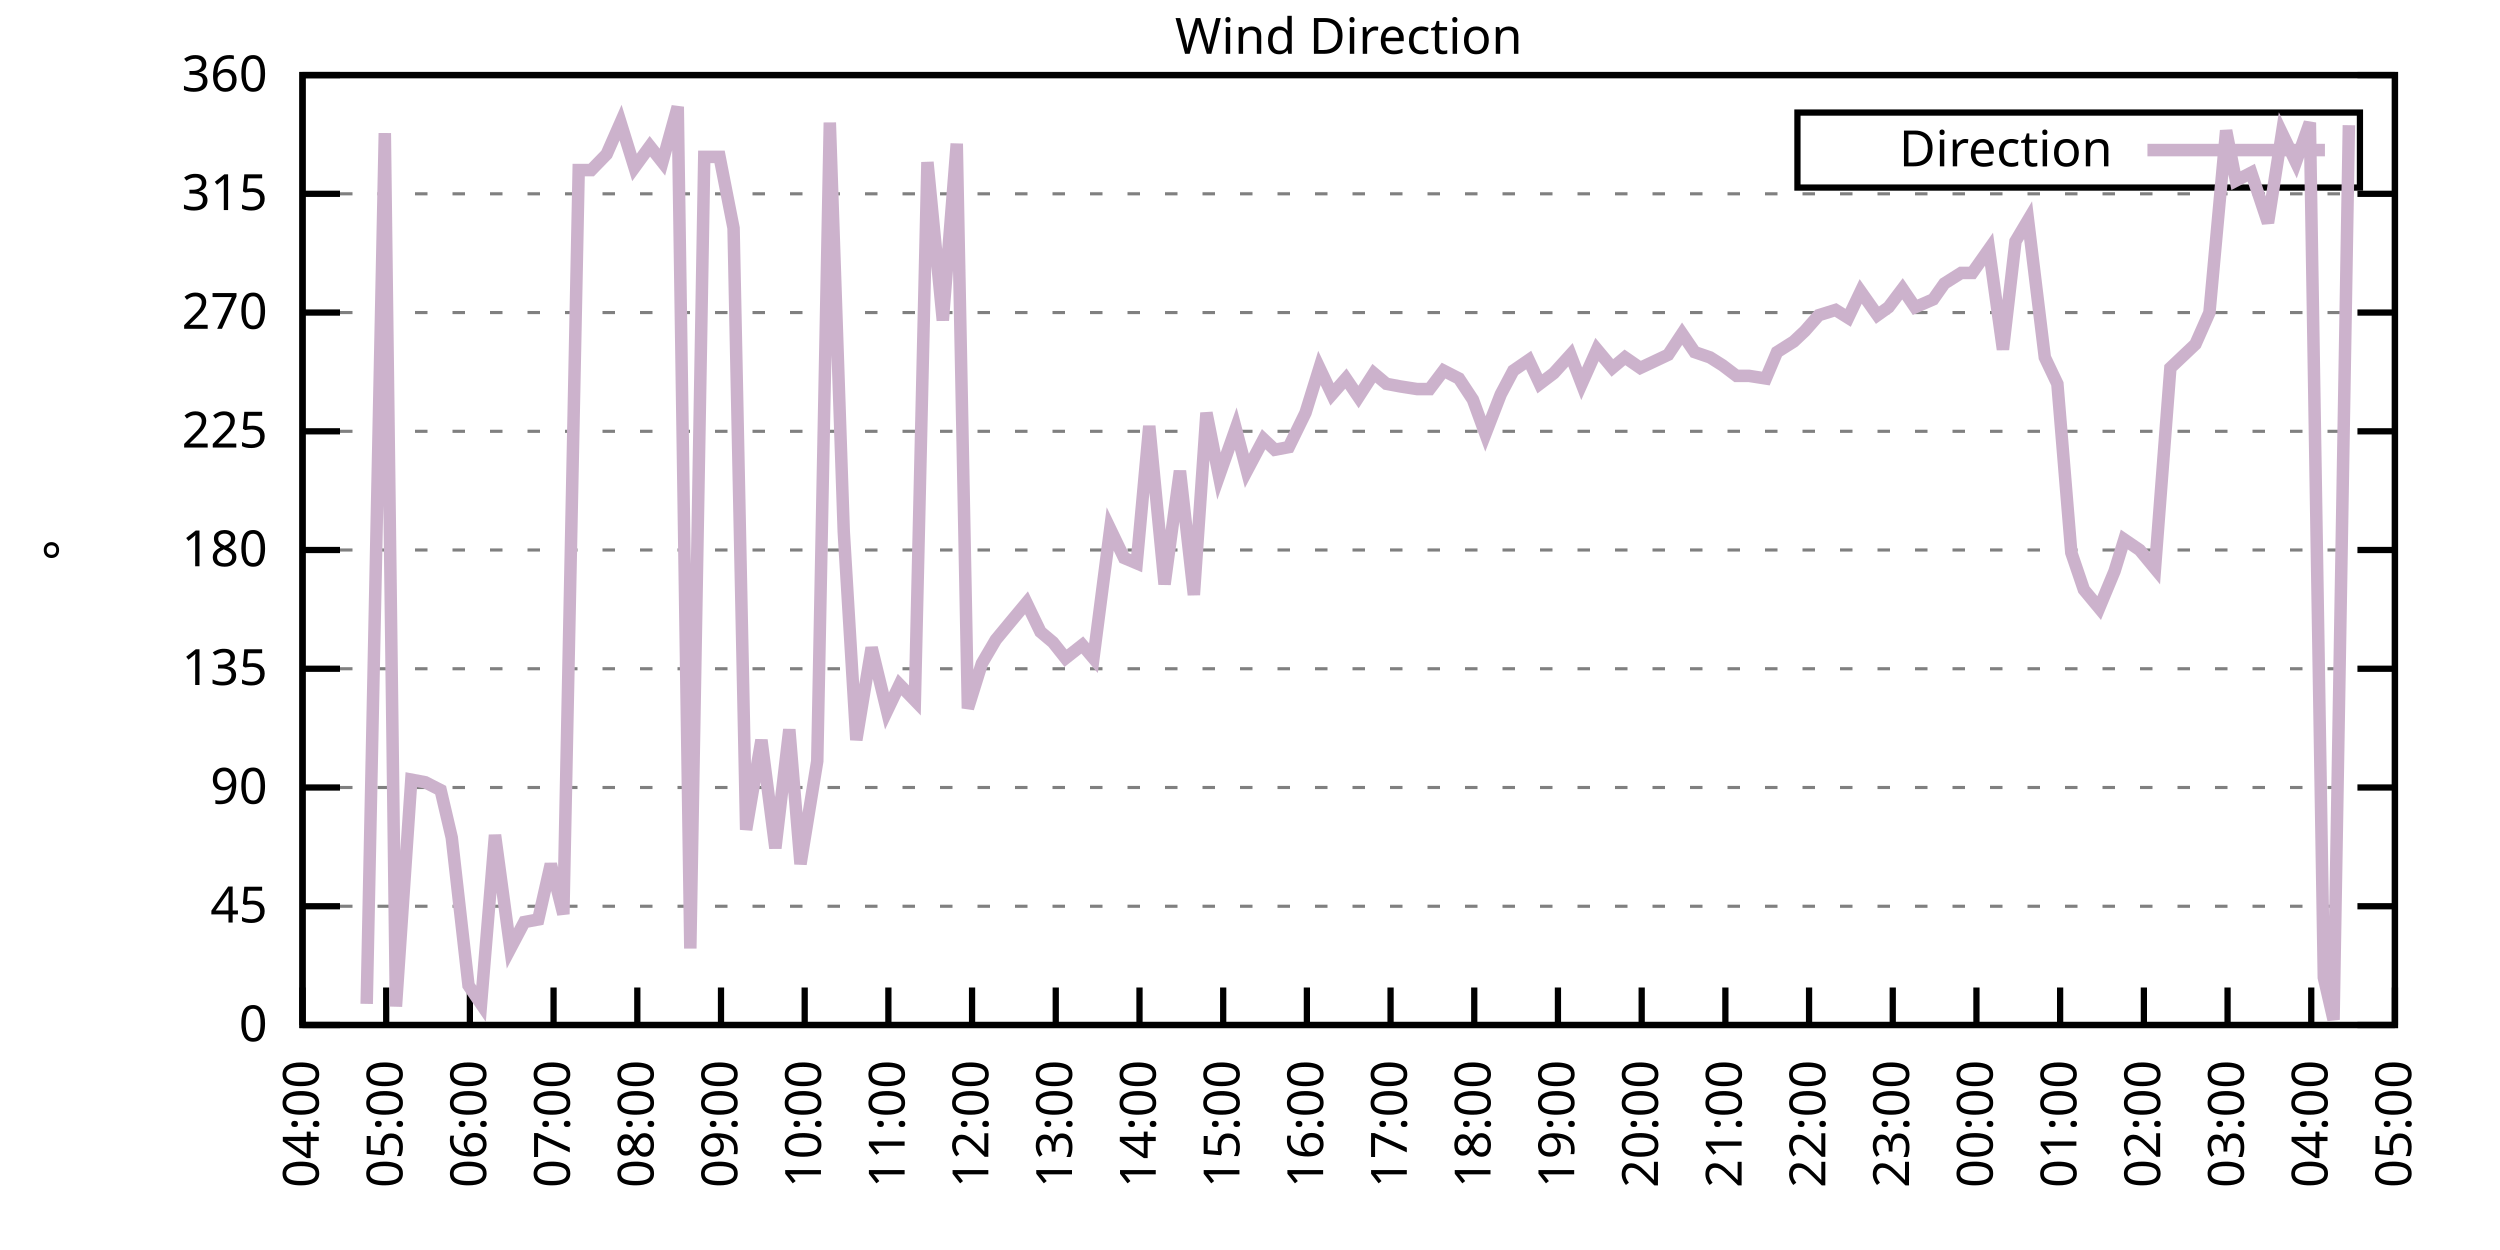
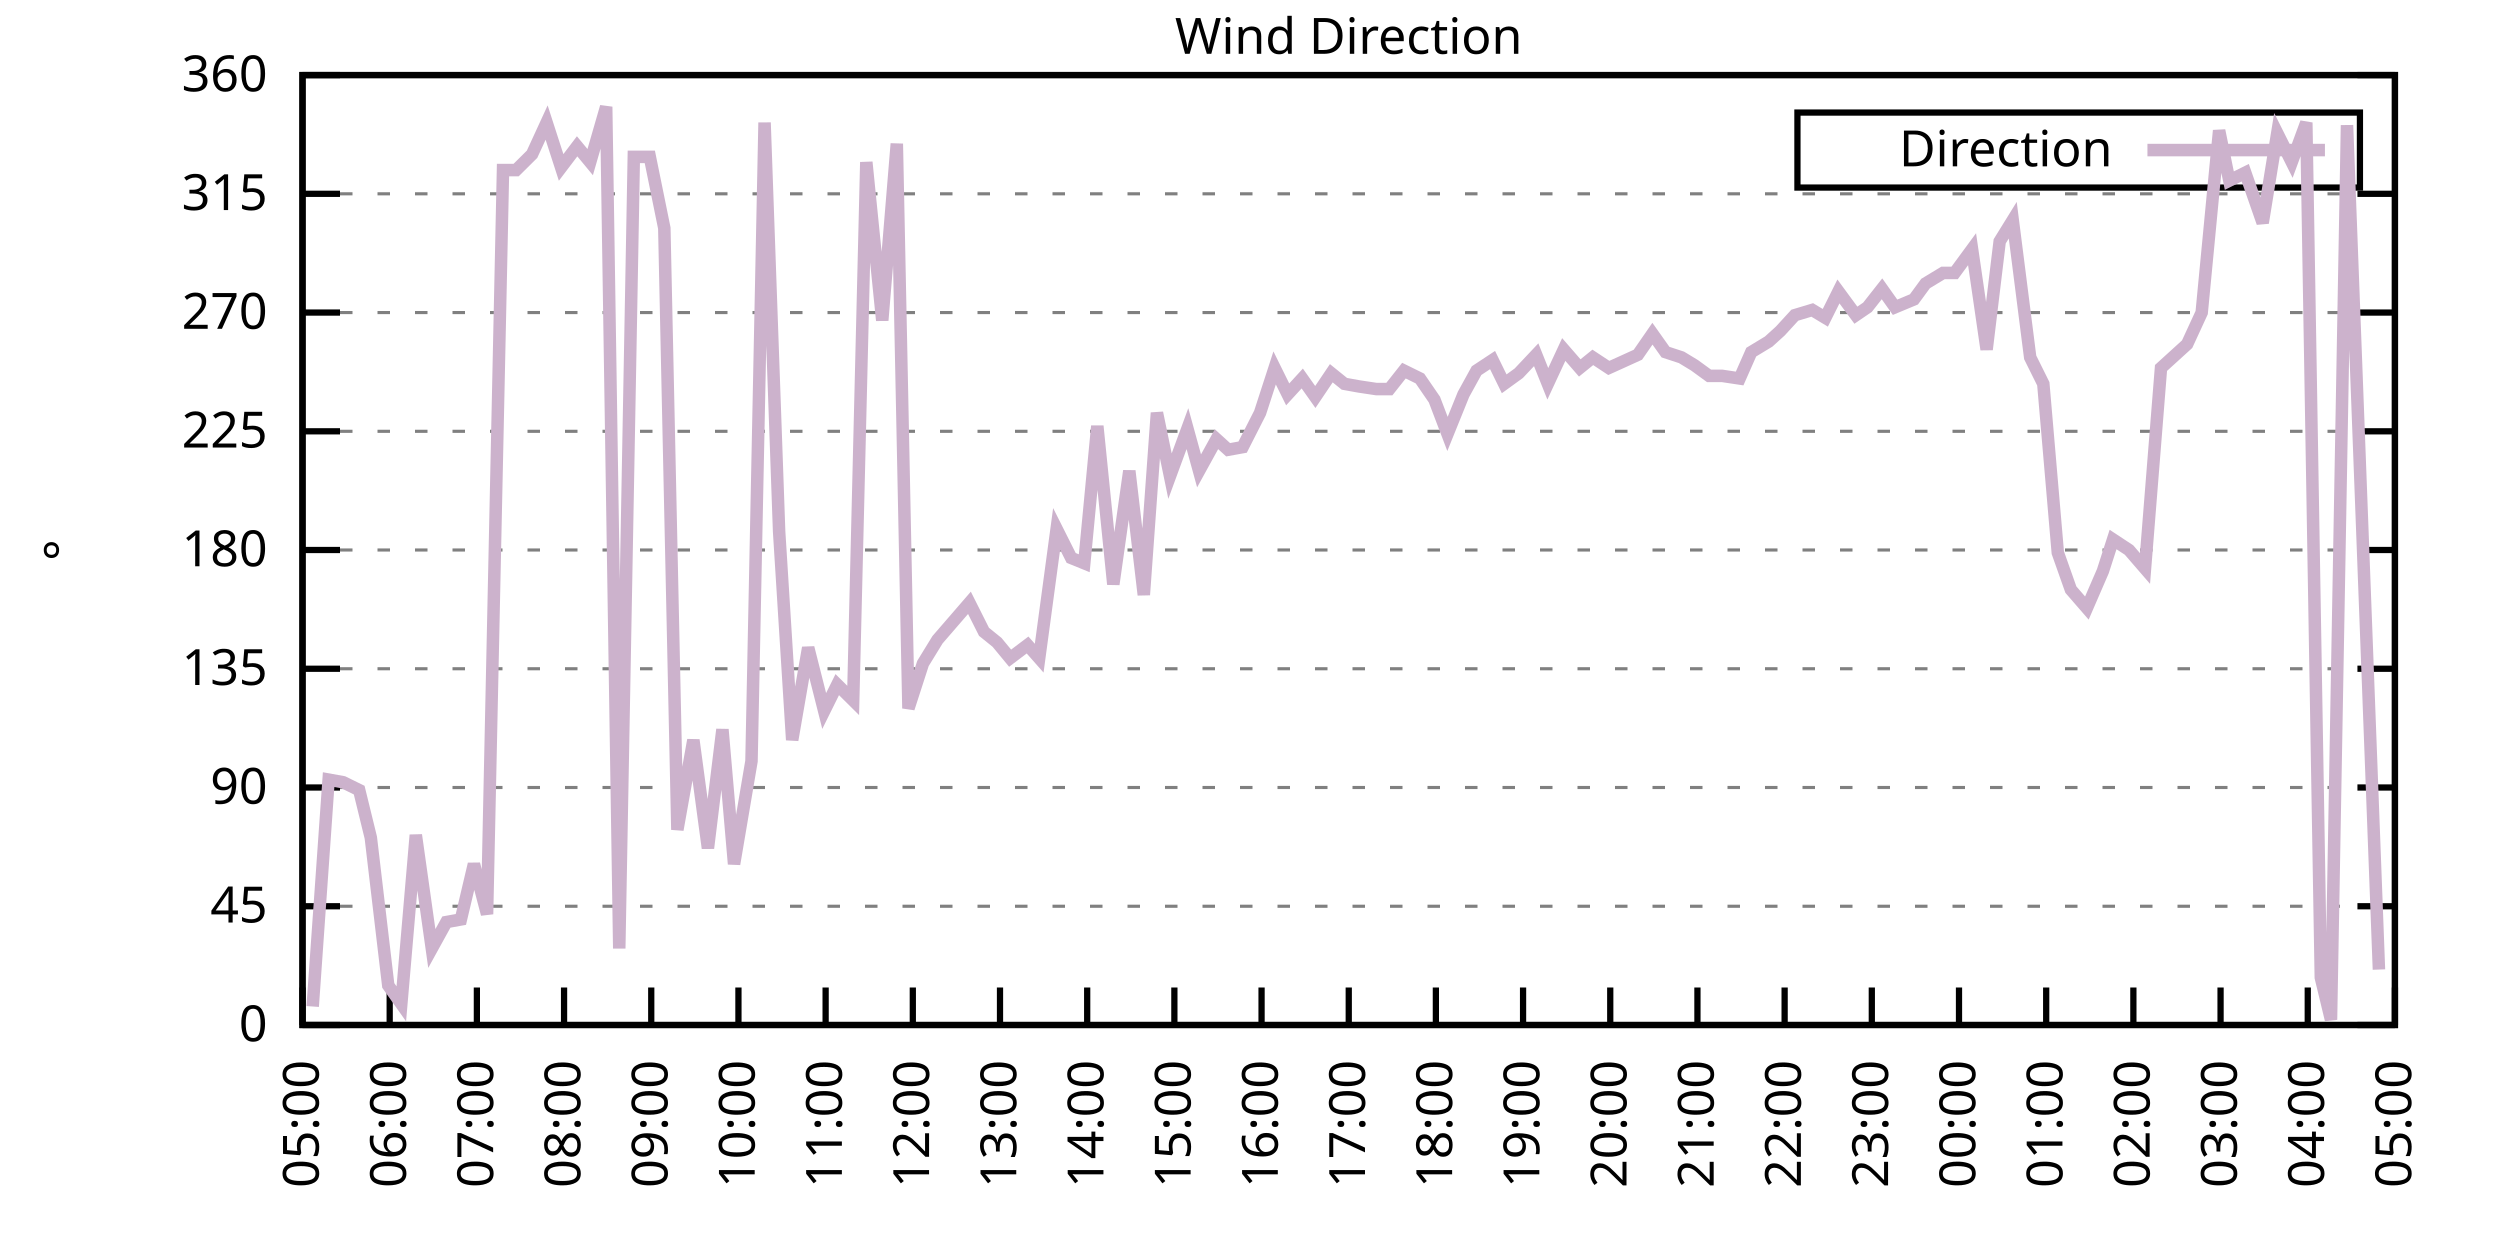
<svg xmlns="http://www.w3.org/2000/svg" xmlns:xlink="http://www.w3.org/1999/xlink" width="400" height="200" viewBox="0 0 400 200">
  <g id="gnuplot_canvas">
    <rect x="0" y="0" width="400" height="200" fill="none" />
    <defs>
      <circle id="gpDot" r="0.5" stroke-width="0.5" stroke="currentColor" />
      <path id="gpPt0" stroke-width="0.333" stroke="currentColor" d="M-1,0 h2 M0,-1 v2" />
      <path id="gpPt1" stroke-width="0.333" stroke="currentColor" d="M-1,-1 L1,1 M1,-1 L-1,1" />
      <path id="gpPt2" stroke-width="0.333" stroke="currentColor" d="M-1,0 L1,0 M0,-1 L0,1 M-1,-1 L1,1 M-1,1 L1,-1" />
      <rect id="gpPt3" stroke-width="0.333" stroke="currentColor" x="-1" y="-1" width="2" height="2" />
      <rect id="gpPt4" stroke-width="0.333" stroke="currentColor" fill="currentColor" x="-1" y="-1" width="2" height="2" />
      <circle id="gpPt5" stroke-width="0.333" stroke="currentColor" cx="0" cy="0" r="1" />
      <use xlink:href="#gpPt5" id="gpPt6" fill="currentColor" stroke="none" />
      <path id="gpPt7" stroke-width="0.333" stroke="currentColor" d="M0,-1.33 L-1.33,0.67 L1.33,0.67 z" />
      <use xlink:href="#gpPt7" id="gpPt8" fill="currentColor" stroke="none" />
      <use xlink:href="#gpPt7" id="gpPt9" stroke="currentColor" transform="rotate(180)" />
      <use xlink:href="#gpPt9" id="gpPt10" fill="currentColor" stroke="none" />
      <use xlink:href="#gpPt3" id="gpPt11" stroke="currentColor" transform="rotate(45)" />
      <use xlink:href="#gpPt11" id="gpPt12" fill="currentColor" stroke="none" />
      <path id="gpPt13" stroke-width="0.333" stroke="currentColor" d="M0,1.330 L1.265,0.411 L0.782,-1.067 L-0.782,-1.076 L-1.265,0.411 z" />
      <use xlink:href="#gpPt13" id="gpPt14" fill="currentColor" stroke="none" />
      <filter id="textbox" filterUnits="objectBoundingBox" x="0" y="0" height="1" width="1">
        <feFlood flood-color="white" flood-opacity="1" result="bgnd" />
        <feComposite in="SourceGraphic" in2="bgnd" operator="atop" />
      </filter>
      <filter id="greybox" filterUnits="objectBoundingBox" x="0" y="0" height="1" width="1">
        <feFlood flood-color="lightgrey" flood-opacity="1" result="grey" />
        <feComposite in="SourceGraphic" in2="grey" operator="atop" />
      </filter>
    </defs>
    <g fill="none" color="white" stroke="currentColor" stroke-width="1.00" stroke-linecap="butt" stroke-linejoin="miter">
</g>
    <g fill="none" color="black" stroke="currentColor" stroke-width="1.00" stroke-linecap="butt" stroke-linejoin="miter">
      <g stroke="none" shape-rendering="crispEdges">
        <polygon fill="rgb(255, 255, 255)" points="48.40,164.00 383.18,164.00 383.18,12.02 48.40,12.02 " />
      </g>
    </g>
    <g fill="none" color="black" stroke="currentColor" stroke-width="1.00" stroke-linecap="butt" stroke-linejoin="miter">
</g>
    <g fill="none" color="black" stroke="black" stroke-width="0.50" stroke-linecap="butt" stroke-linejoin="miter">
</g>
    <g fill="none" color="gray" stroke="currentColor" stroke-width="0.50" stroke-linecap="butt" stroke-linejoin="miter">
      <path stroke="gray" stroke-dasharray="2,4" class="gridline" d="M48.40,164.00 L383.19,164.00  " />
    </g>
    <g fill="none" color="gray" stroke="gray" stroke-width="1.00" stroke-linecap="butt" stroke-linejoin="miter">
</g>
    <g fill="none" color="black" stroke="currentColor" stroke-width="1.00" stroke-linecap="butt" stroke-linejoin="miter">
      <path stroke="black" d="M48.40,164.00 L54.40,164.00 M383.19,164.00 L377.19,164.00  " />
      <g transform="translate(42.80,166.60)" stroke="none" fill="black" font-family="Sans" font-size="8.00" text-anchor="end">
        <text>
          <tspan font-family="Sans"> 0</tspan>
        </text>
      </g>
    </g>
    <g fill="none" color="black" stroke="currentColor" stroke-width="1.00" stroke-linecap="butt" stroke-linejoin="miter">
</g>
    <g fill="none" color="black" stroke="black" stroke-width="0.50" stroke-linecap="butt" stroke-linejoin="miter">
</g>
    <g fill="none" color="gray" stroke="currentColor" stroke-width="0.50" stroke-linecap="butt" stroke-linejoin="miter">
      <path stroke="gray" stroke-dasharray="2,4" class="gridline" d="M48.40,145.00 L383.19,145.00  " />
    </g>
    <g fill="none" color="gray" stroke="gray" stroke-width="1.00" stroke-linecap="butt" stroke-linejoin="miter">
</g>
    <g fill="none" color="black" stroke="currentColor" stroke-width="1.00" stroke-linecap="butt" stroke-linejoin="miter">
      <path stroke="black" d="M48.40,145.00 L54.40,145.00 M383.19,145.00 L377.19,145.00  " />
      <g transform="translate(42.80,147.60)" stroke="none" fill="black" font-family="Sans" font-size="8.00" text-anchor="end">
        <text>
          <tspan font-family="Sans"> 45</tspan>
        </text>
      </g>
    </g>
    <g fill="none" color="black" stroke="currentColor" stroke-width="1.00" stroke-linecap="butt" stroke-linejoin="miter">
</g>
    <g fill="none" color="black" stroke="black" stroke-width="0.50" stroke-linecap="butt" stroke-linejoin="miter">
</g>
    <g fill="none" color="gray" stroke="currentColor" stroke-width="0.50" stroke-linecap="butt" stroke-linejoin="miter">
      <path stroke="gray" stroke-dasharray="2,4" class="gridline" d="M48.40,126.00 L383.19,126.00  " />
    </g>
    <g fill="none" color="gray" stroke="gray" stroke-width="1.00" stroke-linecap="butt" stroke-linejoin="miter">
</g>
    <g fill="none" color="black" stroke="currentColor" stroke-width="1.00" stroke-linecap="butt" stroke-linejoin="miter">
      <path stroke="black" d="M48.40,126.00 L54.40,126.00 M383.19,126.00 L377.19,126.00  " />
      <g transform="translate(42.80,128.60)" stroke="none" fill="black" font-family="Sans" font-size="8.00" text-anchor="end">
        <text>
          <tspan font-family="Sans"> 90</tspan>
        </text>
      </g>
    </g>
    <g fill="none" color="black" stroke="currentColor" stroke-width="1.00" stroke-linecap="butt" stroke-linejoin="miter">
</g>
    <g fill="none" color="black" stroke="black" stroke-width="0.50" stroke-linecap="butt" stroke-linejoin="miter">
</g>
    <g fill="none" color="gray" stroke="currentColor" stroke-width="0.50" stroke-linecap="butt" stroke-linejoin="miter">
      <path stroke="gray" stroke-dasharray="2,4" class="gridline" d="M48.40,107.00 L383.19,107.00  " />
    </g>
    <g fill="none" color="gray" stroke="gray" stroke-width="1.00" stroke-linecap="butt" stroke-linejoin="miter">
</g>
    <g fill="none" color="black" stroke="currentColor" stroke-width="1.00" stroke-linecap="butt" stroke-linejoin="miter">
      <path stroke="black" d="M48.40,107.00 L54.40,107.00 M383.19,107.00 L377.19,107.00  " />
      <g transform="translate(42.80,109.60)" stroke="none" fill="black" font-family="Sans" font-size="8.00" text-anchor="end">
        <text>
          <tspan font-family="Sans"> 135</tspan>
        </text>
      </g>
    </g>
    <g fill="none" color="black" stroke="currentColor" stroke-width="1.00" stroke-linecap="butt" stroke-linejoin="miter">
</g>
    <g fill="none" color="black" stroke="black" stroke-width="0.50" stroke-linecap="butt" stroke-linejoin="miter">
</g>
    <g fill="none" color="gray" stroke="currentColor" stroke-width="0.50" stroke-linecap="butt" stroke-linejoin="miter">
      <path stroke="gray" stroke-dasharray="2,4" class="gridline" d="M48.40,88.00 L383.19,88.00  " />
    </g>
    <g fill="none" color="gray" stroke="gray" stroke-width="1.00" stroke-linecap="butt" stroke-linejoin="miter">
</g>
    <g fill="none" color="black" stroke="currentColor" stroke-width="1.00" stroke-linecap="butt" stroke-linejoin="miter">
      <path stroke="black" d="M48.40,88.00 L54.40,88.00 M383.19,88.00 L377.19,88.00  " />
      <g transform="translate(42.80,90.60)" stroke="none" fill="black" font-family="Sans" font-size="8.00" text-anchor="end">
        <text>
          <tspan font-family="Sans"> 180</tspan>
        </text>
      </g>
    </g>
    <g fill="none" color="black" stroke="currentColor" stroke-width="1.00" stroke-linecap="butt" stroke-linejoin="miter">
</g>
    <g fill="none" color="black" stroke="black" stroke-width="0.50" stroke-linecap="butt" stroke-linejoin="miter">
</g>
    <g fill="none" color="gray" stroke="currentColor" stroke-width="0.50" stroke-linecap="butt" stroke-linejoin="miter">
      <path stroke="gray" stroke-dasharray="2,4" class="gridline" d="M48.40,69.01 L383.19,69.01  " />
    </g>
    <g fill="none" color="gray" stroke="gray" stroke-width="1.00" stroke-linecap="butt" stroke-linejoin="miter">
</g>
    <g fill="none" color="black" stroke="currentColor" stroke-width="1.00" stroke-linecap="butt" stroke-linejoin="miter">
      <path stroke="black" d="M48.40,69.01 L54.40,69.01 M383.19,69.01 L377.19,69.01  " />
      <g transform="translate(42.80,71.61)" stroke="none" fill="black" font-family="Sans" font-size="8.00" text-anchor="end">
        <text>
          <tspan font-family="Sans"> 225</tspan>
        </text>
      </g>
    </g>
    <g fill="none" color="black" stroke="currentColor" stroke-width="1.00" stroke-linecap="butt" stroke-linejoin="miter">
</g>
    <g fill="none" color="black" stroke="black" stroke-width="0.50" stroke-linecap="butt" stroke-linejoin="miter">
</g>
    <g fill="none" color="gray" stroke="currentColor" stroke-width="0.50" stroke-linecap="butt" stroke-linejoin="miter">
      <path stroke="gray" stroke-dasharray="2,4" class="gridline" d="M48.40,50.01 L383.19,50.01  " />
    </g>
    <g fill="none" color="gray" stroke="gray" stroke-width="1.00" stroke-linecap="butt" stroke-linejoin="miter">
</g>
    <g fill="none" color="black" stroke="currentColor" stroke-width="1.00" stroke-linecap="butt" stroke-linejoin="miter">
      <path stroke="black" d="M48.40,50.01 L54.40,50.01 M383.19,50.01 L377.19,50.01  " />
      <g transform="translate(42.80,52.61)" stroke="none" fill="black" font-family="Sans" font-size="8.00" text-anchor="end">
        <text>
          <tspan font-family="Sans"> 270</tspan>
        </text>
      </g>
    </g>
    <g fill="none" color="black" stroke="currentColor" stroke-width="1.00" stroke-linecap="butt" stroke-linejoin="miter">
</g>
    <g fill="none" color="black" stroke="black" stroke-width="0.50" stroke-linecap="butt" stroke-linejoin="miter">
</g>
    <g fill="none" color="gray" stroke="currentColor" stroke-width="0.50" stroke-linecap="butt" stroke-linejoin="miter">
      <path stroke="gray" stroke-dasharray="2,4" class="gridline" d="M48.40,31.01 L383.19,31.01  " />
    </g>
    <g fill="none" color="gray" stroke="gray" stroke-width="1.00" stroke-linecap="butt" stroke-linejoin="miter">
</g>
    <g fill="none" color="black" stroke="currentColor" stroke-width="1.00" stroke-linecap="butt" stroke-linejoin="miter">
      <path stroke="black" d="M48.40,31.01 L54.40,31.01 M383.19,31.01 L377.19,31.01  " />
      <g transform="translate(42.80,33.61)" stroke="none" fill="black" font-family="Sans" font-size="8.00" text-anchor="end">
        <text>
          <tspan font-family="Sans"> 315</tspan>
        </text>
      </g>
    </g>
    <g fill="none" color="black" stroke="currentColor" stroke-width="1.00" stroke-linecap="butt" stroke-linejoin="miter">
</g>
    <g fill="none" color="black" stroke="black" stroke-width="0.50" stroke-linecap="butt" stroke-linejoin="miter">
</g>
    <g fill="none" color="gray" stroke="currentColor" stroke-width="0.50" stroke-linecap="butt" stroke-linejoin="miter">
      <path stroke="gray" stroke-dasharray="2,4" class="gridline" d="M48.40,12.01 L383.19,12.01  " />
    </g>
    <g fill="none" color="gray" stroke="gray" stroke-width="1.00" stroke-linecap="butt" stroke-linejoin="miter">
</g>
    <g fill="none" color="black" stroke="currentColor" stroke-width="1.00" stroke-linecap="butt" stroke-linejoin="miter">
      <path stroke="black" d="M48.40,12.01 L54.40,12.01 M383.19,12.01 L377.19,12.01  " />
      <g transform="translate(42.80,14.61)" stroke="none" fill="black" font-family="Sans" font-size="8.00" text-anchor="end">
        <text>
          <tspan font-family="Sans"> 360</tspan>
        </text>
      </g>
    </g>
    <g fill="none" color="black" stroke="currentColor" stroke-width="1.00" stroke-linecap="butt" stroke-linejoin="miter">
      <path stroke="black" d="M48.40,164.00 L48.40,158.00  " />
      <g transform="translate(51.00,169.60) rotate(270.00)" stroke="none" fill="black" font-family="Sans" font-size="8.00" text-anchor="end">
        <text>
-           <tspan font-family="Sans">04:00</tspan>
-         </text>
-       </g>
-     </g>
-     <g fill="none" color="black" stroke="currentColor" stroke-width="1.00" stroke-linecap="butt" stroke-linejoin="miter">
-       <path stroke="black" d="M61.79,164.00 L61.79,158.00  " />
-       <g transform="translate(64.39,169.60) rotate(270.00)" stroke="none" fill="black" font-family="Sans" font-size="8.00" text-anchor="end">
-         <text>
          <tspan font-family="Sans">05:00</tspan>
        </text>
      </g>
    </g>
    <g fill="none" color="black" stroke="currentColor" stroke-width="1.00" stroke-linecap="butt" stroke-linejoin="miter">
-       <path stroke="black" d="M75.18,164.00 L75.18,158.00  " />
-       <g transform="translate(77.78,169.60) rotate(270.00)" stroke="none" fill="black" font-family="Sans" font-size="8.00" text-anchor="end">
+       <path stroke="black" d="M62.35,164.00 L62.35,158.00  " />
+       <g transform="translate(64.95,169.60) rotate(270.00)" stroke="none" fill="black" font-family="Sans" font-size="8.00" text-anchor="end">
        <text>
          <tspan font-family="Sans">06:00</tspan>
        </text>
      </g>
    </g>
    <g fill="none" color="black" stroke="currentColor" stroke-width="1.00" stroke-linecap="butt" stroke-linejoin="miter">
-       <path stroke="black" d="M88.57,164.00 L88.57,158.00  " />
-       <g transform="translate(91.17,169.60) rotate(270.00)" stroke="none" fill="black" font-family="Sans" font-size="8.00" text-anchor="end">
+       <path stroke="black" d="M76.30,164.00 L76.30,158.00  " />
+       <g transform="translate(78.90,169.60) rotate(270.00)" stroke="none" fill="black" font-family="Sans" font-size="8.00" text-anchor="end">
        <text>
          <tspan font-family="Sans">07:00</tspan>
        </text>
      </g>
    </g>
    <g fill="none" color="black" stroke="currentColor" stroke-width="1.00" stroke-linecap="butt" stroke-linejoin="miter">
-       <path stroke="black" d="M101.97,164.00 L101.97,158.00  " />
-       <g transform="translate(104.57,169.60) rotate(270.00)" stroke="none" fill="black" font-family="Sans" font-size="8.00" text-anchor="end">
+       <path stroke="black" d="M90.25,164.00 L90.25,158.00  " />
+       <g transform="translate(92.85,169.60) rotate(270.00)" stroke="none" fill="black" font-family="Sans" font-size="8.00" text-anchor="end">
        <text>
          <tspan font-family="Sans">08:00</tspan>
        </text>
      </g>
    </g>
    <g fill="none" color="black" stroke="currentColor" stroke-width="1.00" stroke-linecap="butt" stroke-linejoin="miter">
-       <path stroke="black" d="M115.36,164.00 L115.36,158.00  " />
-       <g transform="translate(117.96,169.60) rotate(270.00)" stroke="none" fill="black" font-family="Sans" font-size="8.00" text-anchor="end">
+       <path stroke="black" d="M104.20,164.00 L104.20,158.00  " />
+       <g transform="translate(106.80,169.60) rotate(270.00)" stroke="none" fill="black" font-family="Sans" font-size="8.00" text-anchor="end">
        <text>
          <tspan font-family="Sans">09:00</tspan>
        </text>
      </g>
    </g>
    <g fill="none" color="black" stroke="currentColor" stroke-width="1.00" stroke-linecap="butt" stroke-linejoin="miter">
-       <path stroke="black" d="M128.75,164.00 L128.75,158.00  " />
-       <g transform="translate(131.35,169.60) rotate(270.00)" stroke="none" fill="black" font-family="Sans" font-size="8.00" text-anchor="end">
+       <path stroke="black" d="M118.15,164.00 L118.15,158.00  " />
+       <g transform="translate(120.75,169.60) rotate(270.00)" stroke="none" fill="black" font-family="Sans" font-size="8.00" text-anchor="end">
        <text>
          <tspan font-family="Sans">10:00</tspan>
        </text>
      </g>
    </g>
    <g fill="none" color="black" stroke="currentColor" stroke-width="1.00" stroke-linecap="butt" stroke-linejoin="miter">
-       <path stroke="black" d="M142.14,164.00 L142.14,158.00  " />
-       <g transform="translate(144.74,169.60) rotate(270.00)" stroke="none" fill="black" font-family="Sans" font-size="8.00" text-anchor="end">
+       <path stroke="black" d="M132.10,164.00 L132.10,158.00  " />
+       <g transform="translate(134.70,169.60) rotate(270.00)" stroke="none" fill="black" font-family="Sans" font-size="8.00" text-anchor="end">
        <text>
          <tspan font-family="Sans">11:00</tspan>
        </text>
      </g>
    </g>
    <g fill="none" color="black" stroke="currentColor" stroke-width="1.00" stroke-linecap="butt" stroke-linejoin="miter">
-       <path stroke="black" d="M155.53,164.00 L155.53,158.00  " />
-       <g transform="translate(158.13,169.60) rotate(270.00)" stroke="none" fill="black" font-family="Sans" font-size="8.00" text-anchor="end">
+       <path stroke="black" d="M146.05,164.00 L146.05,158.00  " />
+       <g transform="translate(148.65,169.60) rotate(270.00)" stroke="none" fill="black" font-family="Sans" font-size="8.00" text-anchor="end">
        <text>
          <tspan font-family="Sans">12:00</tspan>
        </text>
      </g>
    </g>
    <g fill="none" color="black" stroke="currentColor" stroke-width="1.00" stroke-linecap="butt" stroke-linejoin="miter">
-       <path stroke="black" d="M168.92,164.00 L168.92,158.00  " />
-       <g transform="translate(171.52,169.60) rotate(270.00)" stroke="none" fill="black" font-family="Sans" font-size="8.00" text-anchor="end">
+       <path stroke="black" d="M160.00,164.00 L160.00,158.00  " />
+       <g transform="translate(162.60,169.60) rotate(270.00)" stroke="none" fill="black" font-family="Sans" font-size="8.00" text-anchor="end">
        <text>
          <tspan font-family="Sans">13:00</tspan>
        </text>
      </g>
    </g>
    <g fill="none" color="black" stroke="currentColor" stroke-width="1.00" stroke-linecap="butt" stroke-linejoin="miter">
-       <path stroke="black" d="M182.32,164.00 L182.32,158.00  " />
-       <g transform="translate(184.92,169.60) rotate(270.00)" stroke="none" fill="black" font-family="Sans" font-size="8.00" text-anchor="end">
+       <path stroke="black" d="M173.95,164.00 L173.95,158.00  " />
+       <g transform="translate(176.55,169.60) rotate(270.00)" stroke="none" fill="black" font-family="Sans" font-size="8.00" text-anchor="end">
        <text>
          <tspan font-family="Sans">14:00</tspan>
        </text>
      </g>
    </g>
    <g fill="none" color="black" stroke="currentColor" stroke-width="1.00" stroke-linecap="butt" stroke-linejoin="miter">
-       <path stroke="black" d="M195.71,164.00 L195.71,158.00  " />
-       <g transform="translate(198.31,169.60) rotate(270.00)" stroke="none" fill="black" font-family="Sans" font-size="8.00" text-anchor="end">
+       <path stroke="black" d="M187.90,164.00 L187.90,158.00  " />
+       <g transform="translate(190.50,169.60) rotate(270.00)" stroke="none" fill="black" font-family="Sans" font-size="8.00" text-anchor="end">
        <text>
          <tspan font-family="Sans">15:00</tspan>
        </text>
      </g>
    </g>
    <g fill="none" color="black" stroke="currentColor" stroke-width="1.00" stroke-linecap="butt" stroke-linejoin="miter">
-       <path stroke="black" d="M209.10,164.00 L209.10,158.00  " />
-       <g transform="translate(211.70,169.60) rotate(270.00)" stroke="none" fill="black" font-family="Sans" font-size="8.00" text-anchor="end">
+       <path stroke="black" d="M201.85,164.00 L201.85,158.00  " />
+       <g transform="translate(204.45,169.60) rotate(270.00)" stroke="none" fill="black" font-family="Sans" font-size="8.00" text-anchor="end">
        <text>
          <tspan font-family="Sans">16:00</tspan>
        </text>
      </g>
    </g>
    <g fill="none" color="black" stroke="currentColor" stroke-width="1.00" stroke-linecap="butt" stroke-linejoin="miter">
-       <path stroke="black" d="M222.49,164.00 L222.49,158.00  " />
-       <g transform="translate(225.09,169.60) rotate(270.00)" stroke="none" fill="black" font-family="Sans" font-size="8.00" text-anchor="end">
+       <path stroke="black" d="M215.80,164.00 L215.80,158.00  " />
+       <g transform="translate(218.40,169.60) rotate(270.00)" stroke="none" fill="black" font-family="Sans" font-size="8.00" text-anchor="end">
        <text>
          <tspan font-family="Sans">17:00</tspan>
        </text>
      </g>
    </g>
    <g fill="none" color="black" stroke="currentColor" stroke-width="1.00" stroke-linecap="butt" stroke-linejoin="miter">
-       <path stroke="black" d="M235.88,164.00 L235.88,158.00  " />
-       <g transform="translate(238.48,169.60) rotate(270.00)" stroke="none" fill="black" font-family="Sans" font-size="8.00" text-anchor="end">
+       <path stroke="black" d="M229.74,164.00 L229.74,158.00  " />
+       <g transform="translate(232.34,169.60) rotate(270.00)" stroke="none" fill="black" font-family="Sans" font-size="8.00" text-anchor="end">
        <text>
          <tspan font-family="Sans">18:00</tspan>
        </text>
      </g>
    </g>
    <g fill="none" color="black" stroke="currentColor" stroke-width="1.00" stroke-linecap="butt" stroke-linejoin="miter">
-       <path stroke="black" d="M249.27,164.00 L249.27,158.00  " />
-       <g transform="translate(251.87,169.60) rotate(270.00)" stroke="none" fill="black" font-family="Sans" font-size="8.00" text-anchor="end">
+       <path stroke="black" d="M243.69,164.00 L243.69,158.00  " />
+       <g transform="translate(246.29,169.60) rotate(270.00)" stroke="none" fill="black" font-family="Sans" font-size="8.00" text-anchor="end">
        <text>
          <tspan font-family="Sans">19:00</tspan>
        </text>
      </g>
    </g>
    <g fill="none" color="black" stroke="currentColor" stroke-width="1.00" stroke-linecap="butt" stroke-linejoin="miter">
-       <path stroke="black" d="M262.67,164.00 L262.67,158.00  " />
-       <g transform="translate(265.27,169.60) rotate(270.00)" stroke="none" fill="black" font-family="Sans" font-size="8.00" text-anchor="end">
+       <path stroke="black" d="M257.64,164.00 L257.64,158.00  " />
+       <g transform="translate(260.24,169.60) rotate(270.00)" stroke="none" fill="black" font-family="Sans" font-size="8.00" text-anchor="end">
        <text>
          <tspan font-family="Sans">20:00</tspan>
        </text>
      </g>
    </g>
    <g fill="none" color="black" stroke="currentColor" stroke-width="1.00" stroke-linecap="butt" stroke-linejoin="miter">
-       <path stroke="black" d="M276.06,164.00 L276.06,158.00  " />
-       <g transform="translate(278.66,169.60) rotate(270.00)" stroke="none" fill="black" font-family="Sans" font-size="8.00" text-anchor="end">
+       <path stroke="black" d="M271.59,164.00 L271.59,158.00  " />
+       <g transform="translate(274.19,169.60) rotate(270.00)" stroke="none" fill="black" font-family="Sans" font-size="8.00" text-anchor="end">
        <text>
          <tspan font-family="Sans">21:00</tspan>
        </text>
      </g>
    </g>
    <g fill="none" color="black" stroke="currentColor" stroke-width="1.00" stroke-linecap="butt" stroke-linejoin="miter">
-       <path stroke="black" d="M289.45,164.00 L289.45,158.00  " />
-       <g transform="translate(292.05,169.60) rotate(270.00)" stroke="none" fill="black" font-family="Sans" font-size="8.00" text-anchor="end">
+       <path stroke="black" d="M285.54,164.00 L285.54,158.00  " />
+       <g transform="translate(288.14,169.60) rotate(270.00)" stroke="none" fill="black" font-family="Sans" font-size="8.00" text-anchor="end">
        <text>
          <tspan font-family="Sans">22:00</tspan>
        </text>
      </g>
    </g>
    <g fill="none" color="black" stroke="currentColor" stroke-width="1.00" stroke-linecap="butt" stroke-linejoin="miter">
-       <path stroke="black" d="M302.84,164.00 L302.84,158.00  " />
-       <g transform="translate(305.44,169.60) rotate(270.00)" stroke="none" fill="black" font-family="Sans" font-size="8.00" text-anchor="end">
+       <path stroke="black" d="M299.49,164.00 L299.49,158.00  " />
+       <g transform="translate(302.09,169.60) rotate(270.00)" stroke="none" fill="black" font-family="Sans" font-size="8.00" text-anchor="end">
        <text>
          <tspan font-family="Sans">23:00</tspan>
        </text>
      </g>
    </g>
    <g fill="none" color="black" stroke="currentColor" stroke-width="1.00" stroke-linecap="butt" stroke-linejoin="miter">
-       <path stroke="black" d="M316.23,164.00 L316.23,158.00  " />
-       <g transform="translate(318.83,169.60) rotate(270.00)" stroke="none" fill="black" font-family="Sans" font-size="8.00" text-anchor="end">
+       <path stroke="black" d="M313.44,164.00 L313.44,158.00  " />
+       <g transform="translate(316.04,169.60) rotate(270.00)" stroke="none" fill="black" font-family="Sans" font-size="8.00" text-anchor="end">
        <text>
          <tspan font-family="Sans">00:00</tspan>
        </text>
      </g>
    </g>
    <g fill="none" color="black" stroke="currentColor" stroke-width="1.00" stroke-linecap="butt" stroke-linejoin="miter">
-       <path stroke="black" d="M329.62,164.00 L329.62,158.00  " />
-       <g transform="translate(332.22,169.60) rotate(270.00)" stroke="none" fill="black" font-family="Sans" font-size="8.00" text-anchor="end">
+       <path stroke="black" d="M327.39,164.00 L327.39,158.00  " />
+       <g transform="translate(329.99,169.60) rotate(270.00)" stroke="none" fill="black" font-family="Sans" font-size="8.00" text-anchor="end">
        <text>
          <tspan font-family="Sans">01:00</tspan>
        </text>
      </g>
    </g>
    <g fill="none" color="black" stroke="currentColor" stroke-width="1.00" stroke-linecap="butt" stroke-linejoin="miter">
-       <path stroke="black" d="M343.02,164.00 L343.02,158.00  " />
-       <g transform="translate(345.62,169.60) rotate(270.00)" stroke="none" fill="black" font-family="Sans" font-size="8.00" text-anchor="end">
+       <path stroke="black" d="M341.34,164.00 L341.34,158.00  " />
+       <g transform="translate(343.94,169.60) rotate(270.00)" stroke="none" fill="black" font-family="Sans" font-size="8.00" text-anchor="end">
        <text>
          <tspan font-family="Sans">02:00</tspan>
        </text>
      </g>
    </g>
    <g fill="none" color="black" stroke="currentColor" stroke-width="1.00" stroke-linecap="butt" stroke-linejoin="miter">
-       <path stroke="black" d="M356.41,164.00 L356.41,158.00  " />
-       <g transform="translate(359.01,169.60) rotate(270.00)" stroke="none" fill="black" font-family="Sans" font-size="8.00" text-anchor="end">
+       <path stroke="black" d="M355.29,164.00 L355.29,158.00  " />
+       <g transform="translate(357.89,169.60) rotate(270.00)" stroke="none" fill="black" font-family="Sans" font-size="8.00" text-anchor="end">
        <text>
          <tspan font-family="Sans">03:00</tspan>
        </text>
      </g>
    </g>
    <g fill="none" color="black" stroke="currentColor" stroke-width="1.00" stroke-linecap="butt" stroke-linejoin="miter">
-       <path stroke="black" d="M369.80,164.00 L369.80,158.00  " />
-       <g transform="translate(372.40,169.60) rotate(270.00)" stroke="none" fill="black" font-family="Sans" font-size="8.00" text-anchor="end">
+       <path stroke="black" d="M369.24,164.00 L369.24,158.00  " />
+       <g transform="translate(371.84,169.60) rotate(270.00)" stroke="none" fill="black" font-family="Sans" font-size="8.00" text-anchor="end">
        <text>
          <tspan font-family="Sans">04:00</tspan>
        </text>
      </g>
    </g>
    <g fill="none" color="black" stroke="currentColor" stroke-width="1.00" stroke-linecap="butt" stroke-linejoin="miter">
      <path stroke="black" d="M383.19,164.00 L383.19,158.00  " />
      <g transform="translate(385.79,169.60) rotate(270.00)" stroke="none" fill="black" font-family="Sans" font-size="8.00" text-anchor="end">
        <text>
          <tspan font-family="Sans">05:00</tspan>
        </text>
      </g>
    </g>
    <g fill="none" color="black" stroke="currentColor" stroke-width="1.00" stroke-linecap="butt" stroke-linejoin="miter">
</g>
    <g fill="none" color="black" stroke="currentColor" stroke-width="1.00" stroke-linecap="butt" stroke-linejoin="miter">
      <path stroke="black" d="M48.40,12.01 L48.40,164.00 L383.19,164.00 L383.19,12.01 L48.40,12.01 Z  " />
    </g>
    <g fill="none" color="black" stroke="currentColor" stroke-width="1.00" stroke-linecap="butt" stroke-linejoin="miter">
</g>
    <g fill="none" color="black" stroke="currentColor" stroke-width="1.00" stroke-linecap="butt" stroke-linejoin="miter">
      <path stroke="black" d="M287.59,30.01 L287.59,18.01 L377.59,18.01 L377.59,30.01 L287.59,30.01 Z  " />
    </g>
    <g id="Wind_direction_plot_1">
      <g fill="none" color="white" stroke="black" stroke-width="2.00" stroke-linecap="butt" stroke-linejoin="miter">
</g>
      <g fill="none" color="black" stroke="currentColor" stroke-width="2.00" stroke-linecap="butt" stroke-linejoin="miter">
        <g transform="translate(337.99,26.61)" stroke="none" fill="black" font-family="Sans" font-size="8.00" text-anchor="end">
          <text>
            <tspan font-family="Sans">Direction</tspan>
          </text>
        </g>
      </g>
      <g fill="none" color="black" stroke="currentColor" stroke-width="2.00" stroke-linecap="butt" stroke-linejoin="miter">
-         <path stroke="rgb(204, 178, 204)" d="M343.59,24.01 L371.99,24.01 M58.67,160.62 L61.57,21.30 L63.35,161.04 L65.81,124.74 L68.04,125.16 L70.50,126.42   L72.28,134.02 L74.96,157.67 L76.97,160.62 L79.20,133.60 L81.66,151.76 L83.89,147.53 L86.12,147.11 L88.13,138.25   L90.14,146.27 L92.59,27.21 L94.60,27.21 L97.06,24.68 L99.29,19.61 L101.52,26.79 L103.98,23.41 L105.98,25.94   L108.44,17.08 L110.45,151.76 L112.68,25.10 L115.13,25.10 L117.37,36.50 L119.38,132.76 L121.83,118.40 L124.06,135.71   L126.29,116.71 L128.08,138.25 L130.76,121.78 L132.77,19.61 L135.00,85.05 L137.01,118.40 L139.46,103.63 L141.92,113.76   L143.93,109.54 L146.38,112.07 L148.39,25.94 L150.85,51.27 L153.08,22.99 L154.86,113.34 L157.10,106.16 L159.33,102.36   L161.78,99.40 L164.24,96.45 L166.47,101.09 L168.48,102.78 L170.49,105.31 L173.17,103.20 L174.95,105.31 L177.63,84.63   L179.86,89.27 L181.87,90.12 L183.88,68.16 L186.33,93.49 L188.79,75.34 L191.02,95.18 L193.03,66.05 L195.04,76.18   L197.72,68.58 L199.50,75.34 L202.18,70.27 L203.97,71.96 L206.20,71.54 L208.88,66.05 L211.11,58.87 L213.12,63.10   L215.35,60.56 L217.36,63.52 L219.81,59.72 L221.82,61.41 L224.05,61.83 L226.73,62.25 L228.74,62.25 L230.97,59.30   L233.43,60.56 L235.66,63.94 L237.67,69.43 L240.12,63.10 L242.13,59.30 L244.59,57.61 L246.37,61.41 L248.60,59.72   L251.28,56.76 L253.07,61.41 L255.52,55.92 L257.98,58.87 L259.99,57.18 L262.44,58.87 L264.23,58.03 L266.91,56.76   L269.14,53.39 L271.15,56.34 L273.60,57.18 L275.61,58.45 L277.84,60.14 L279.85,60.14 L282.53,60.56 L284.32,56.34   L286.99,54.65 L288.78,52.96 L291.01,50.43 L293.69,49.59 L295.70,50.85 L297.71,46.63 L300.39,50.43 L302.17,49.16   L304.40,46.21 L306.41,49.16 L309.31,47.90 L311.10,45.36 L313.78,43.67 L315.56,43.67 L318.24,39.87 L320.47,55.92   L322.48,38.61 L324.49,35.23 L327.17,57.18 L329.18,61.41 L331.41,88.43 L333.42,94.34 L335.87,97.29 L338.33,91.38   L339.89,86.32 L342.35,88.00 L344.80,90.96 L347.26,58.87 L351.27,55.07 L353.51,50.01 L356.18,20.88 L357.75,28.90   L360.20,27.63 L362.88,35.65 L365.11,21.30 L367.34,25.94 L369.58,19.61 L371.81,156.40 L373.37,163.16 L375.82,20.03    " />
+         <path stroke="rgb(204, 178, 204)" d="M343.59,24.01 L371.99,24.01 M50.03,161.04 L52.58,124.74 L54.91,125.16 L57.47,126.42 L59.33,134.02 L62.12,157.67   L64.21,160.62 L66.53,133.60 L69.09,151.76 L71.42,147.53 L73.74,147.11 L75.83,138.25 L77.93,146.27 L80.48,27.21   L82.58,27.21 L85.13,24.68 L87.46,19.61 L89.78,26.79 L92.34,23.41 L94.43,25.94 L96.99,17.08 L99.08,151.76   L101.41,25.10 L103.97,25.10 L106.29,36.50 L108.38,132.76 L110.94,118.40 L113.27,135.71 L115.59,116.71 L117.45,138.25   L120.24,121.78 L122.33,19.61 L124.66,85.05 L126.75,118.40 L129.31,103.63 L131.87,113.76 L133.96,109.54 L136.51,112.07   L138.61,25.94 L141.16,51.27 L143.49,22.99 L145.35,113.34 L147.67,106.16 L150.00,102.36 L152.56,99.40 L155.11,96.45   L157.44,101.09 L159.53,102.78 L161.62,105.31 L164.41,103.20 L166.27,105.31 L169.06,84.63 L171.39,89.27 L173.48,90.12   L175.57,68.16 L178.13,93.49 L180.69,75.34 L183.01,95.18 L185.11,66.05 L187.20,76.18 L189.99,68.58 L191.85,75.34   L194.64,70.27 L196.50,71.96 L198.82,71.54 L201.61,66.05 L203.94,58.87 L206.03,63.10 L208.36,60.56 L210.45,63.52   L213.01,59.72 L215.10,61.41 L217.42,61.83 L220.21,62.25 L222.30,62.25 L224.63,59.30 L227.19,60.56 L229.51,63.94   L231.60,69.43 L234.16,63.10 L236.25,59.30 L238.81,57.61 L240.67,61.41 L243.00,59.72 L245.79,56.76 L247.65,61.41   L250.20,55.92 L252.76,58.87 L254.85,57.18 L257.41,58.87 L259.27,58.03 L262.06,56.76 L264.39,53.39 L266.48,56.34   L269.04,57.18 L271.13,58.45 L273.45,60.14 L275.55,60.14 L278.34,60.56 L280.20,56.34 L282.99,54.65 L284.85,52.96   L287.17,50.43 L289.96,49.59 L292.05,50.85 L294.15,46.63 L296.94,50.43 L298.80,49.16 L301.12,46.21 L303.21,49.16   L306.23,47.90 L308.09,45.36 L310.88,43.67 L312.74,43.67 L315.53,39.87 L317.86,55.92 L319.95,38.61 L322.04,35.23   L324.83,57.18 L326.93,61.41 L329.25,88.43 L331.34,94.34 L333.90,97.29 L336.46,91.38 L338.09,86.32 L340.64,88.00   L343.20,90.96 L345.76,58.87 L349.94,55.07 L352.27,50.01 L355.06,20.88 L356.69,28.90 L359.24,27.63 L362.03,35.65   L364.36,21.30 L366.68,25.94 L369.01,19.61 L371.33,156.40 L372.96,163.16 L375.52,20.03 L380.63,155.13  " />
      </g>
    </g>
    <g fill="none" color="black" stroke="currentColor" stroke-width="2.00" stroke-linecap="butt" stroke-linejoin="miter">
</g>
    <g fill="none" color="black" stroke="black" stroke-width="1.00" stroke-linecap="butt" stroke-linejoin="miter">
</g>
    <g fill="none" color="black" stroke="currentColor" stroke-width="1.00" stroke-linecap="butt" stroke-linejoin="miter">
      <path stroke="black" d="M48.40,12.01 L48.40,164.00 L383.19,164.00 L383.19,12.01 L48.40,12.01 Z  " />
      <g transform="translate(12.80,88.01) rotate(270.00)" stroke="none" fill="black" font-family="Sans" font-size="8.00" text-anchor="middle">
        <text>
          <tspan font-family="Sans">°</tspan>
        </text>
      </g>
    </g>
    <g fill="none" color="black" stroke="currentColor" stroke-width="1.00" stroke-linecap="butt" stroke-linejoin="miter">
</g>
    <g fill="none" color="black" stroke="currentColor" stroke-width="1.00" stroke-linecap="butt" stroke-linejoin="miter">
      <g transform="translate(215.79,8.61)" stroke="none" fill="black" font-family="Sans" font-size="8.00" text-anchor="middle">
        <text>
          <tspan font-family="Sans">Wind Direction</tspan>
        </text>
      </g>
    </g>
    <g fill="none" color="black" stroke="currentColor" stroke-width="1.00" stroke-linecap="butt" stroke-linejoin="miter">
</g>
  </g>
</svg>
